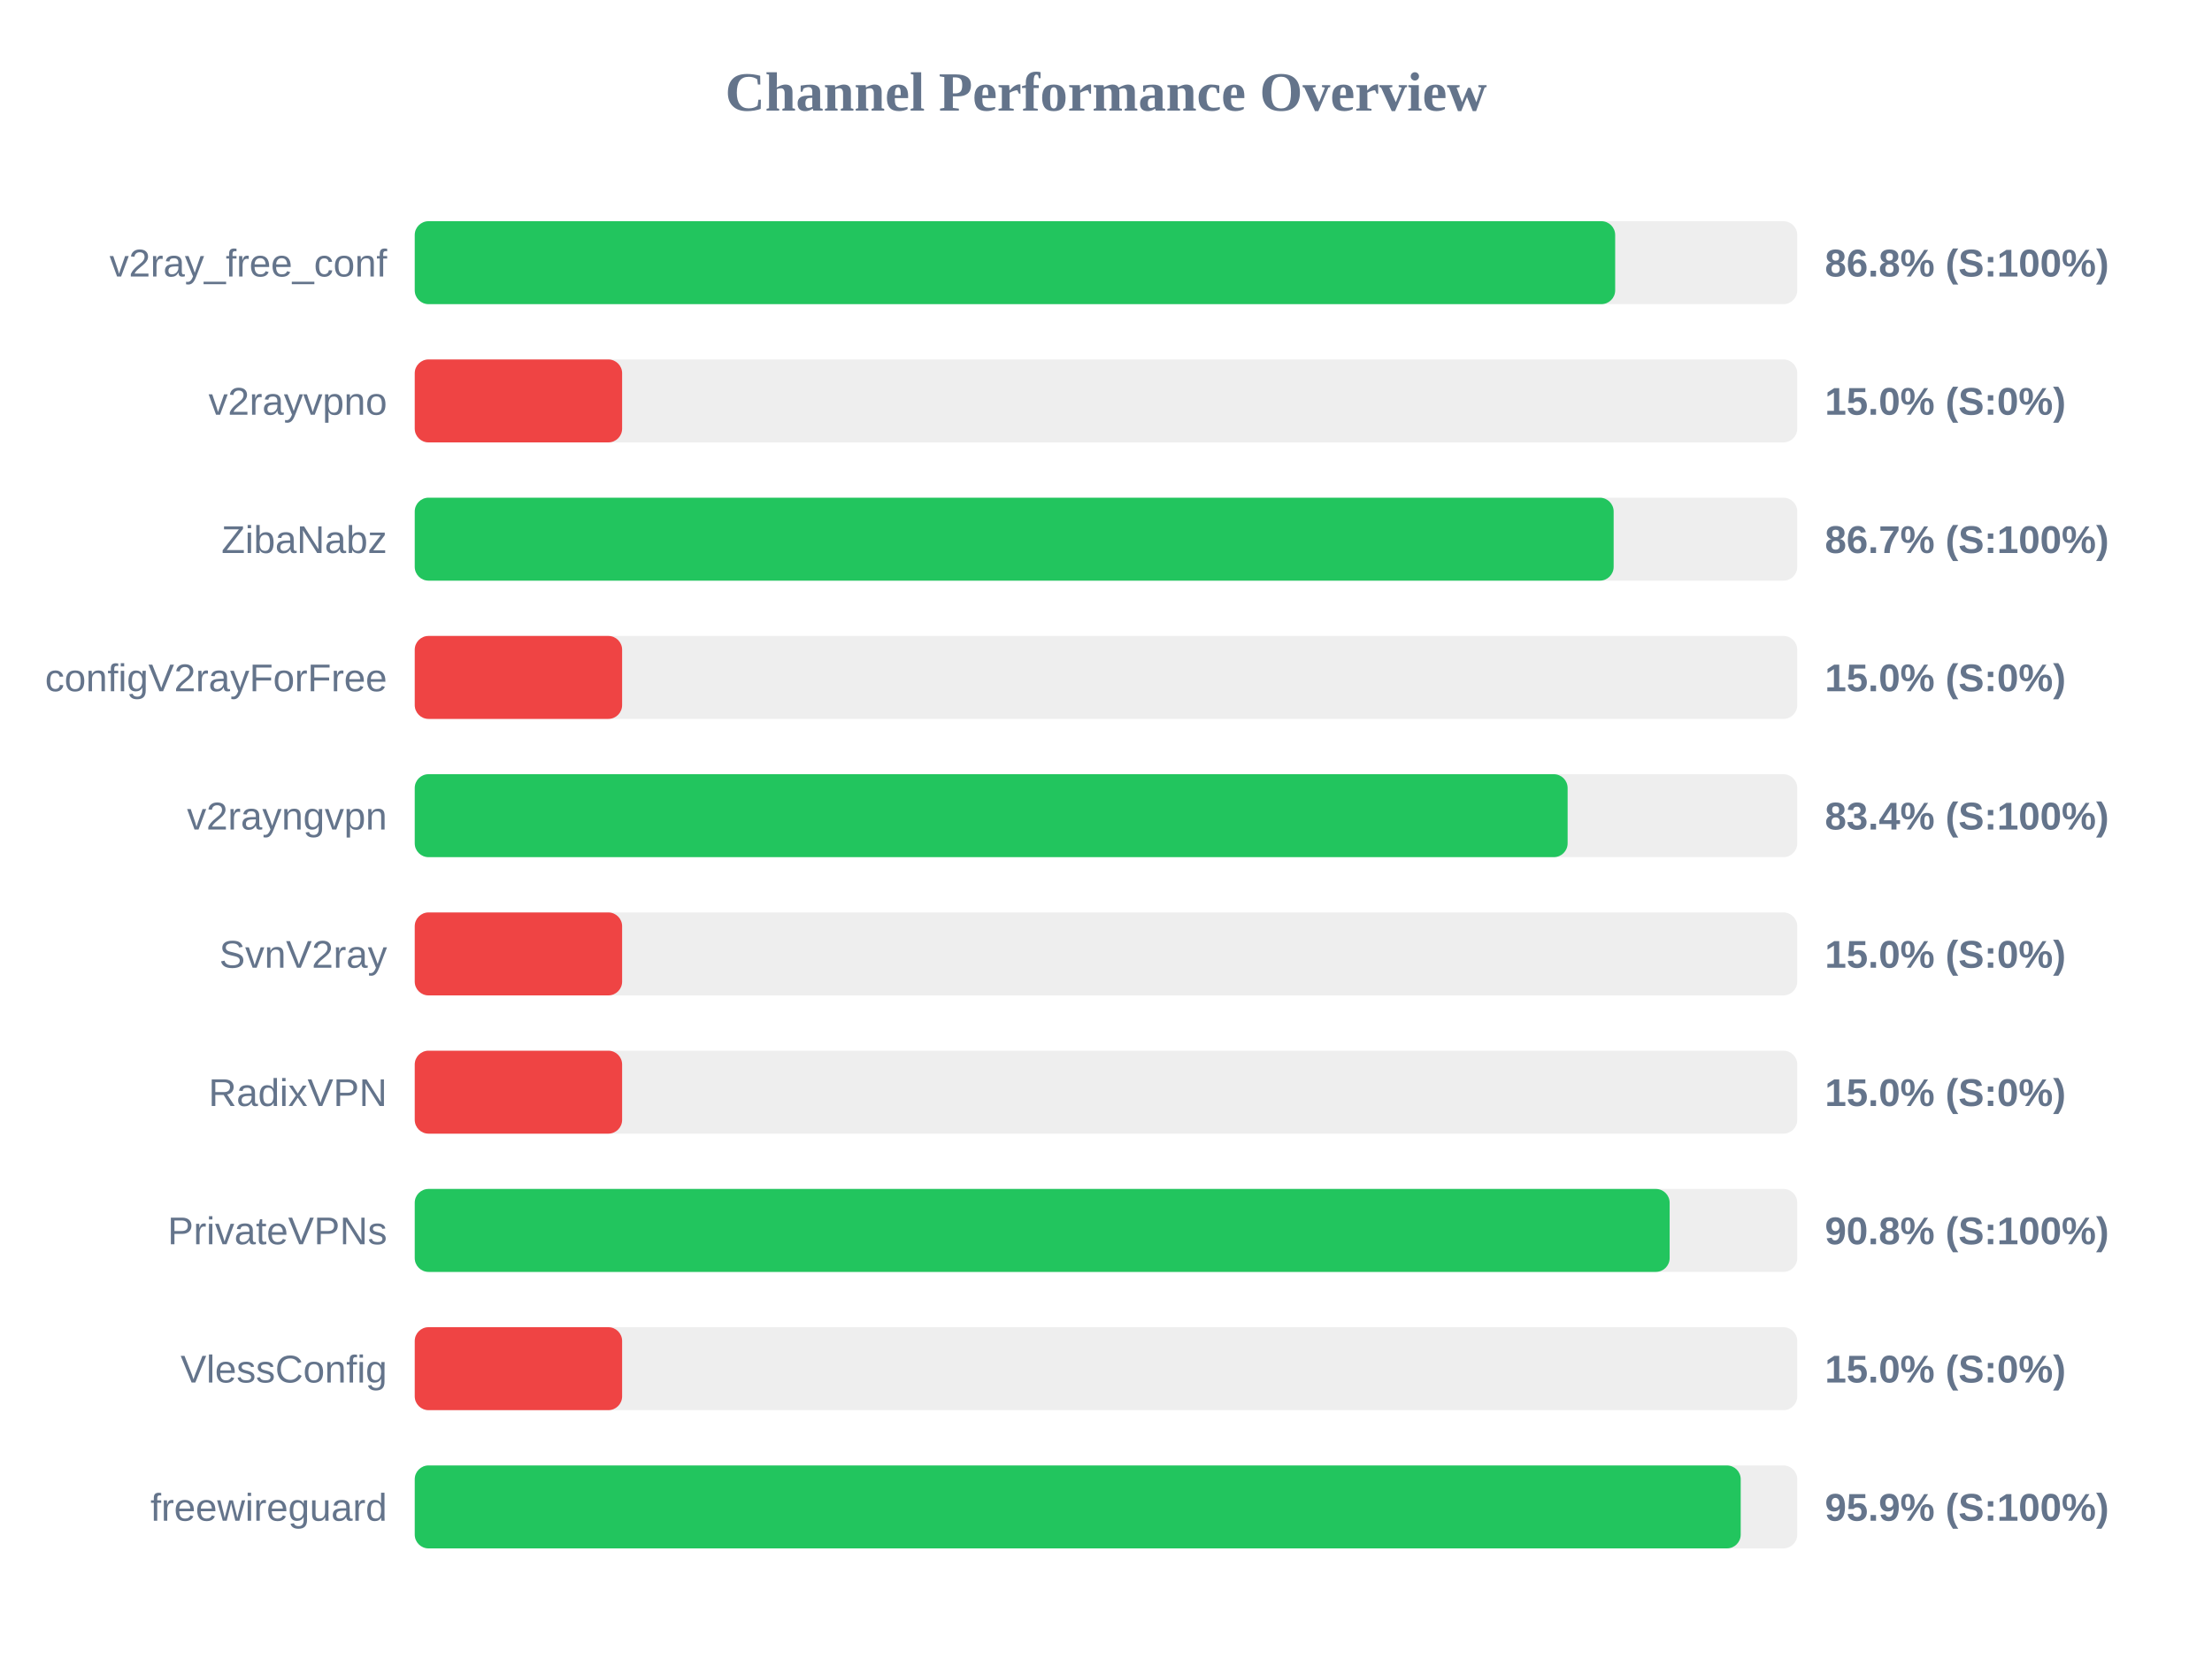
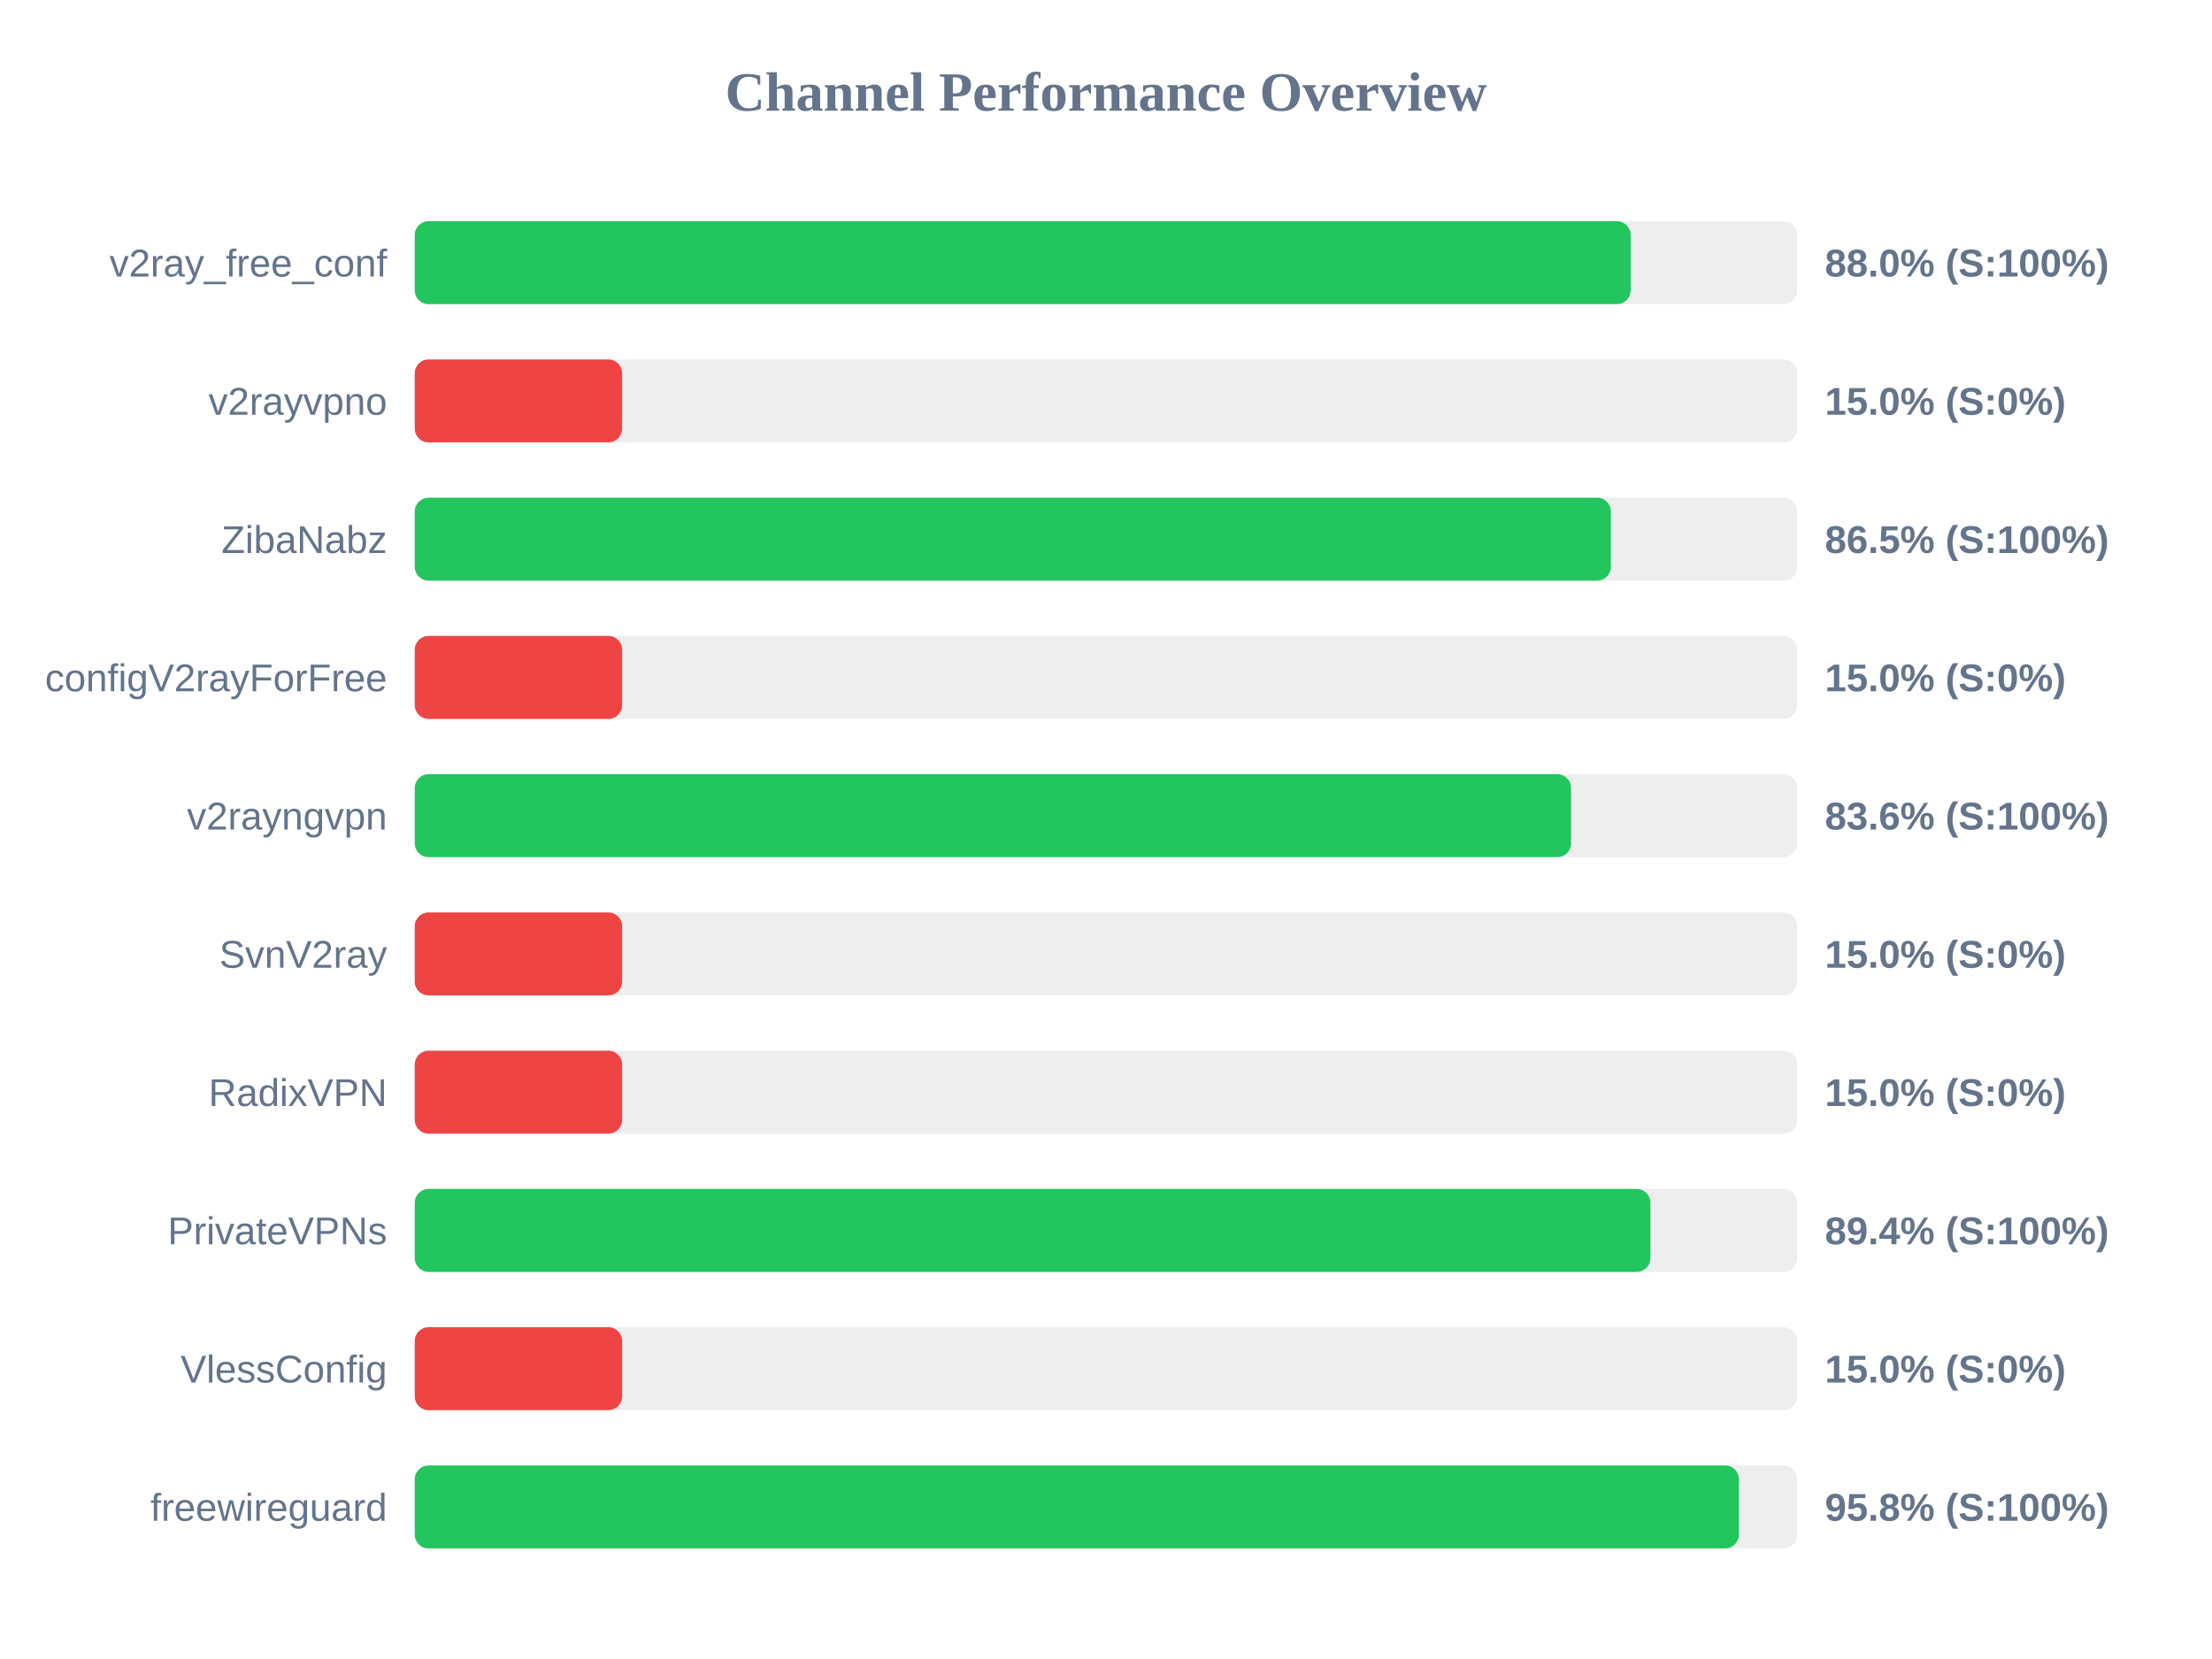
<svg xmlns="http://www.w3.org/2000/svg" width="800" height="600" version="1.1">
  <style>
        .row { font: 14px Arial; fill: #64748b; }
        .score { font: bold 14px Arial; fill: #64748b; }
    </style>
  <text x="400" y="40" text-anchor="middle" font-size="20px" font-weight="bold" fill="#64748b">Channel Performance Overview</text>
  <rect x="150" y="80" width="500" height="30" fill="#eee" rx="5" />
-   <rect x="150" y="80" width="434.15" height="30" fill="#22c55e" rx="5" />
+   <rect x="150" y="80" width="439.75" height="30" fill="#22c55e" rx="5" />
  <text x="140" y="100" text-anchor="end" class="row">v2ray_free_conf</text>
-   <text x="660" y="100" text-anchor="start" class="score">86.8% (S:100%)</text>
+   <text x="660" y="100" text-anchor="start" class="score">88.0% (S:100%)</text>
  <rect x="150" y="130" width="500" height="30" fill="#eee" rx="5" />
  <rect x="150" y="130" width="75.0" height="30" fill="#ef4444" rx="5" />
  <text x="140" y="150" text-anchor="end" class="row">v2rayvpno</text>
  <text x="660" y="150" text-anchor="start" class="score">15.0% (S:0%)</text>
  <rect x="150" y="180" width="500" height="30" fill="#eee" rx="5" />
-   <rect x="150" y="180" width="433.6" height="30" fill="#22c55e" rx="5" />
+   <rect x="150" y="180" width="432.6" height="30" fill="#22c55e" rx="5" />
  <text x="140" y="200" text-anchor="end" class="row">ZibaNabz</text>
-   <text x="660" y="200" text-anchor="start" class="score">86.7% (S:100%)</text>
+   <text x="660" y="200" text-anchor="start" class="score">86.5% (S:100%)</text>
  <rect x="150" y="230" width="500" height="30" fill="#eee" rx="5" />
  <rect x="150" y="230" width="75.0" height="30" fill="#ef4444" rx="5" />
  <text x="140" y="250" text-anchor="end" class="row">configV2rayForFree</text>
  <text x="660" y="250" text-anchor="start" class="score">15.0% (S:0%)</text>
  <rect x="150" y="280" width="500" height="30" fill="#eee" rx="5" />
-   <rect x="150" y="280" width="416.95" height="30" fill="#22c55e" rx="5" />
+   <rect x="150" y="280" width="418.2" height="30" fill="#22c55e" rx="5" />
  <text x="140" y="300" text-anchor="end" class="row">v2rayngvpn</text>
-   <text x="660" y="300" text-anchor="start" class="score">83.4% (S:100%)</text>
+   <text x="660" y="300" text-anchor="start" class="score">83.6% (S:100%)</text>
  <rect x="150" y="330" width="500" height="30" fill="#eee" rx="5" />
  <rect x="150" y="330" width="75.0" height="30" fill="#ef4444" rx="5" />
  <text x="140" y="350" text-anchor="end" class="row">SvnV2ray</text>
  <text x="660" y="350" text-anchor="start" class="score">15.0% (S:0%)</text>
  <rect x="150" y="380" width="500" height="30" fill="#eee" rx="5" />
  <rect x="150" y="380" width="75.0" height="30" fill="#ef4444" rx="5" />
  <text x="140" y="400" text-anchor="end" class="row">RadixVPN</text>
  <text x="660" y="400" text-anchor="start" class="score">15.0% (S:0%)</text>
  <rect x="150" y="430" width="500" height="30" fill="#eee" rx="5" />
-   <rect x="150" y="430" width="453.85" height="30" fill="#22c55e" rx="5" />
+   <rect x="150" y="430" width="446.9" height="30" fill="#22c55e" rx="5" />
  <text x="140" y="450" text-anchor="end" class="row">PrivateVPNs</text>
-   <text x="660" y="450" text-anchor="start" class="score">90.8% (S:100%)</text>
+   <text x="660" y="450" text-anchor="start" class="score">89.4% (S:100%)</text>
  <rect x="150" y="480" width="500" height="30" fill="#eee" rx="5" />
  <rect x="150" y="480" width="75.0" height="30" fill="#ef4444" rx="5" />
  <text x="140" y="500" text-anchor="end" class="row">VlessConfig</text>
  <text x="660" y="500" text-anchor="start" class="score">15.0% (S:0%)</text>
  <rect x="150" y="530" width="500" height="30" fill="#eee" rx="5" />
-   <rect x="150" y="530" width="479.55" height="30" fill="#22c55e" rx="5" />
+   <rect x="150" y="530" width="478.9" height="30" fill="#22c55e" rx="5" />
  <text x="140" y="550" text-anchor="end" class="row">freewireguard</text>
-   <text x="660" y="550" text-anchor="start" class="score">95.9% (S:100%)</text>
+   <text x="660" y="550" text-anchor="start" class="score">95.8% (S:100%)</text>
</svg>
